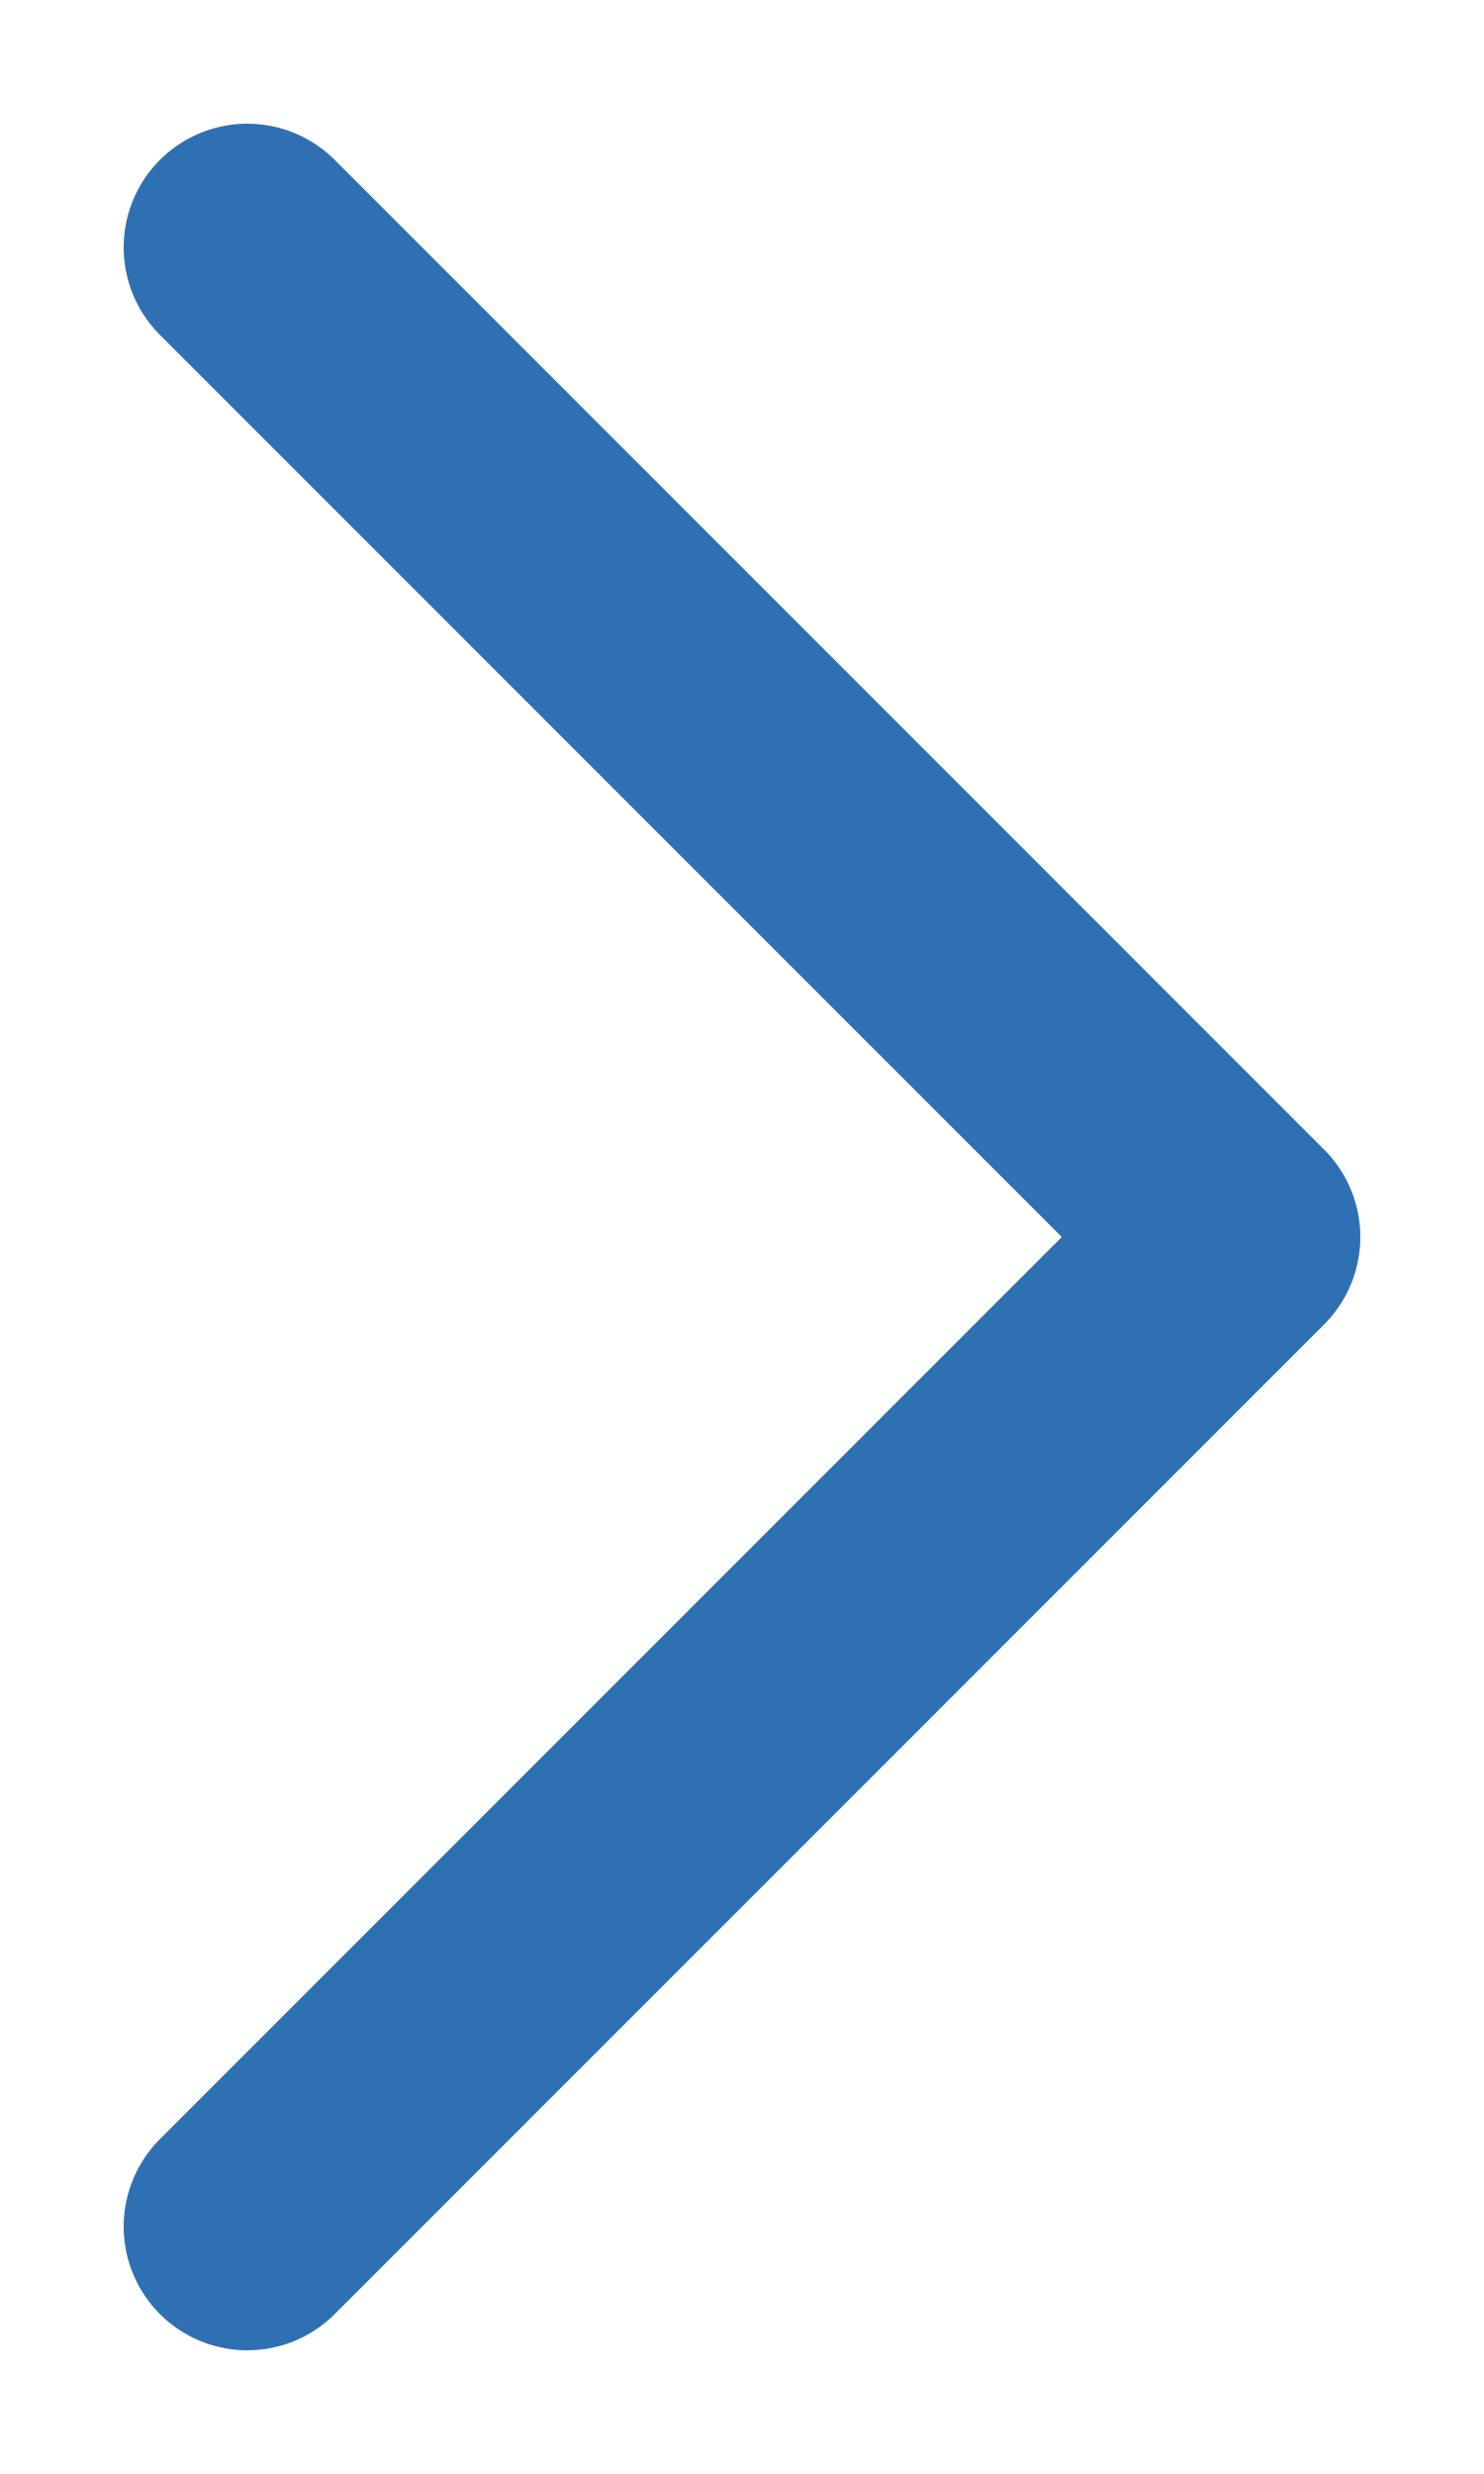
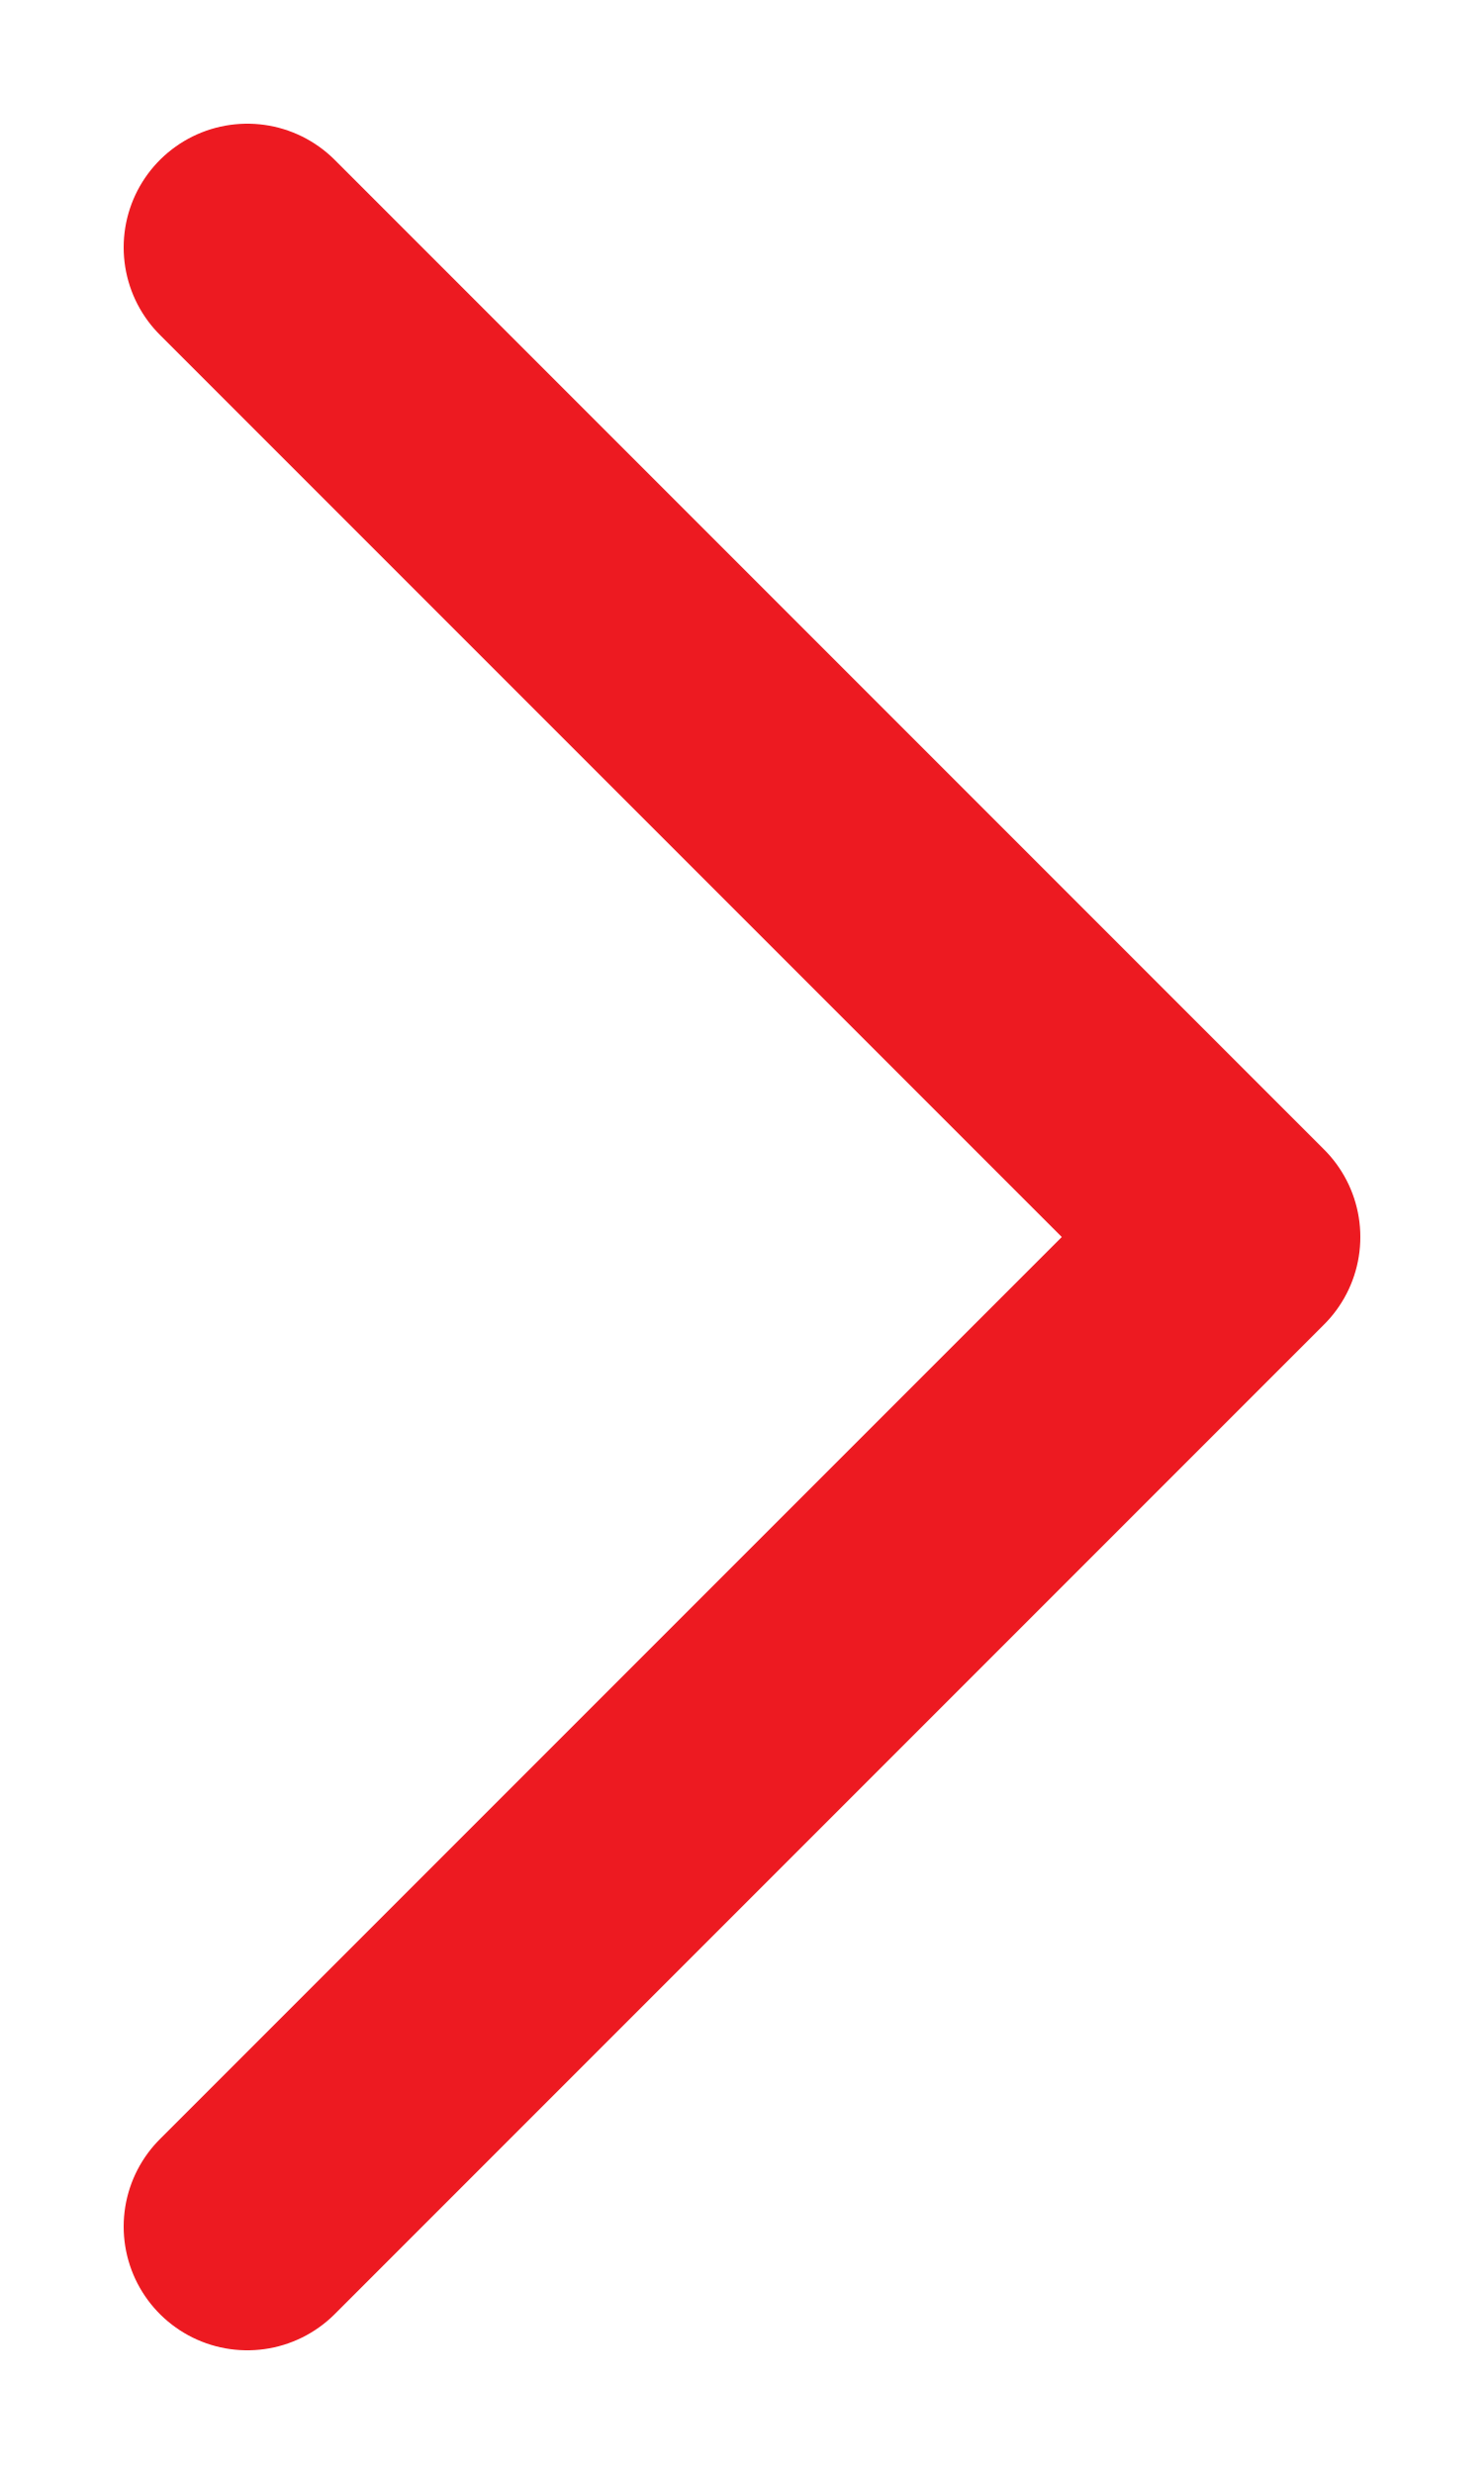
<svg xmlns="http://www.w3.org/2000/svg" width="6" height="10" viewBox="0 0 6 10" fill="none">
-   <path d="M1 9L5 5L1 1" stroke="#2F70B3" stroke-linecap="round" stroke-linejoin="round" />
+   <path d="M1 9L5 5L1 1" stroke="#ed1a21" stroke-linecap="round" stroke-linejoin="round" />
</svg>
